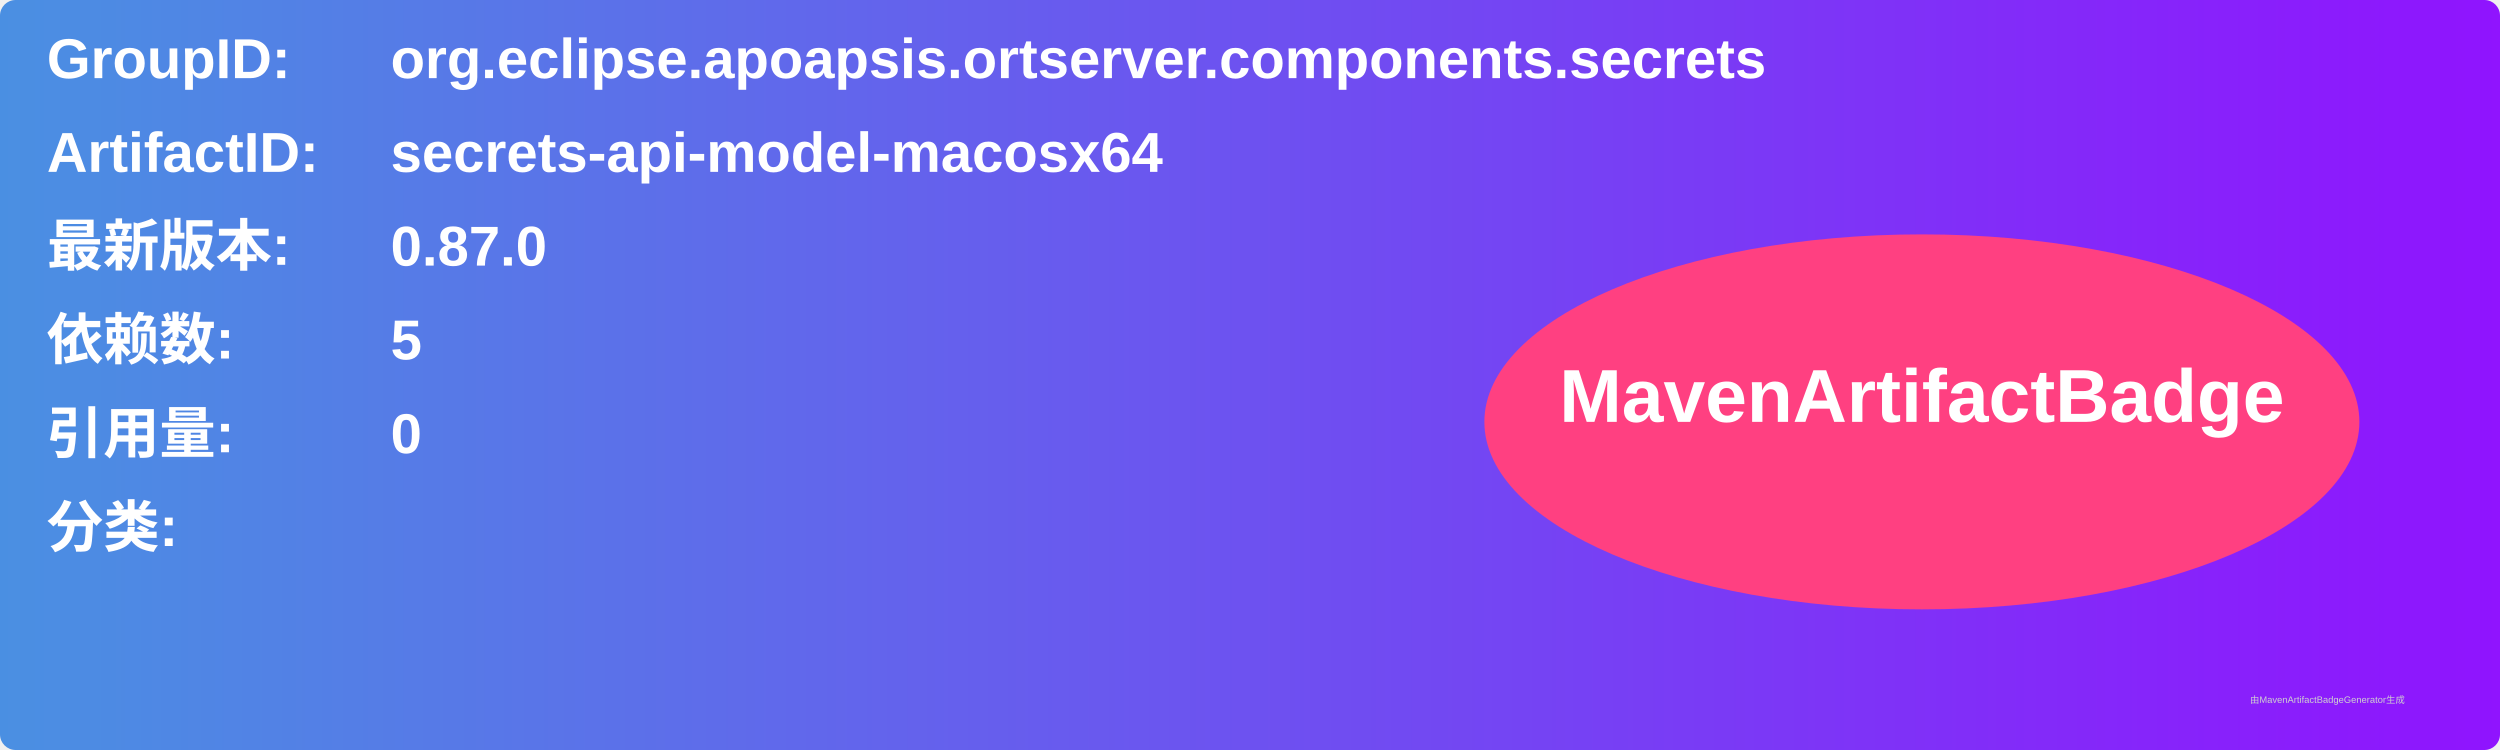
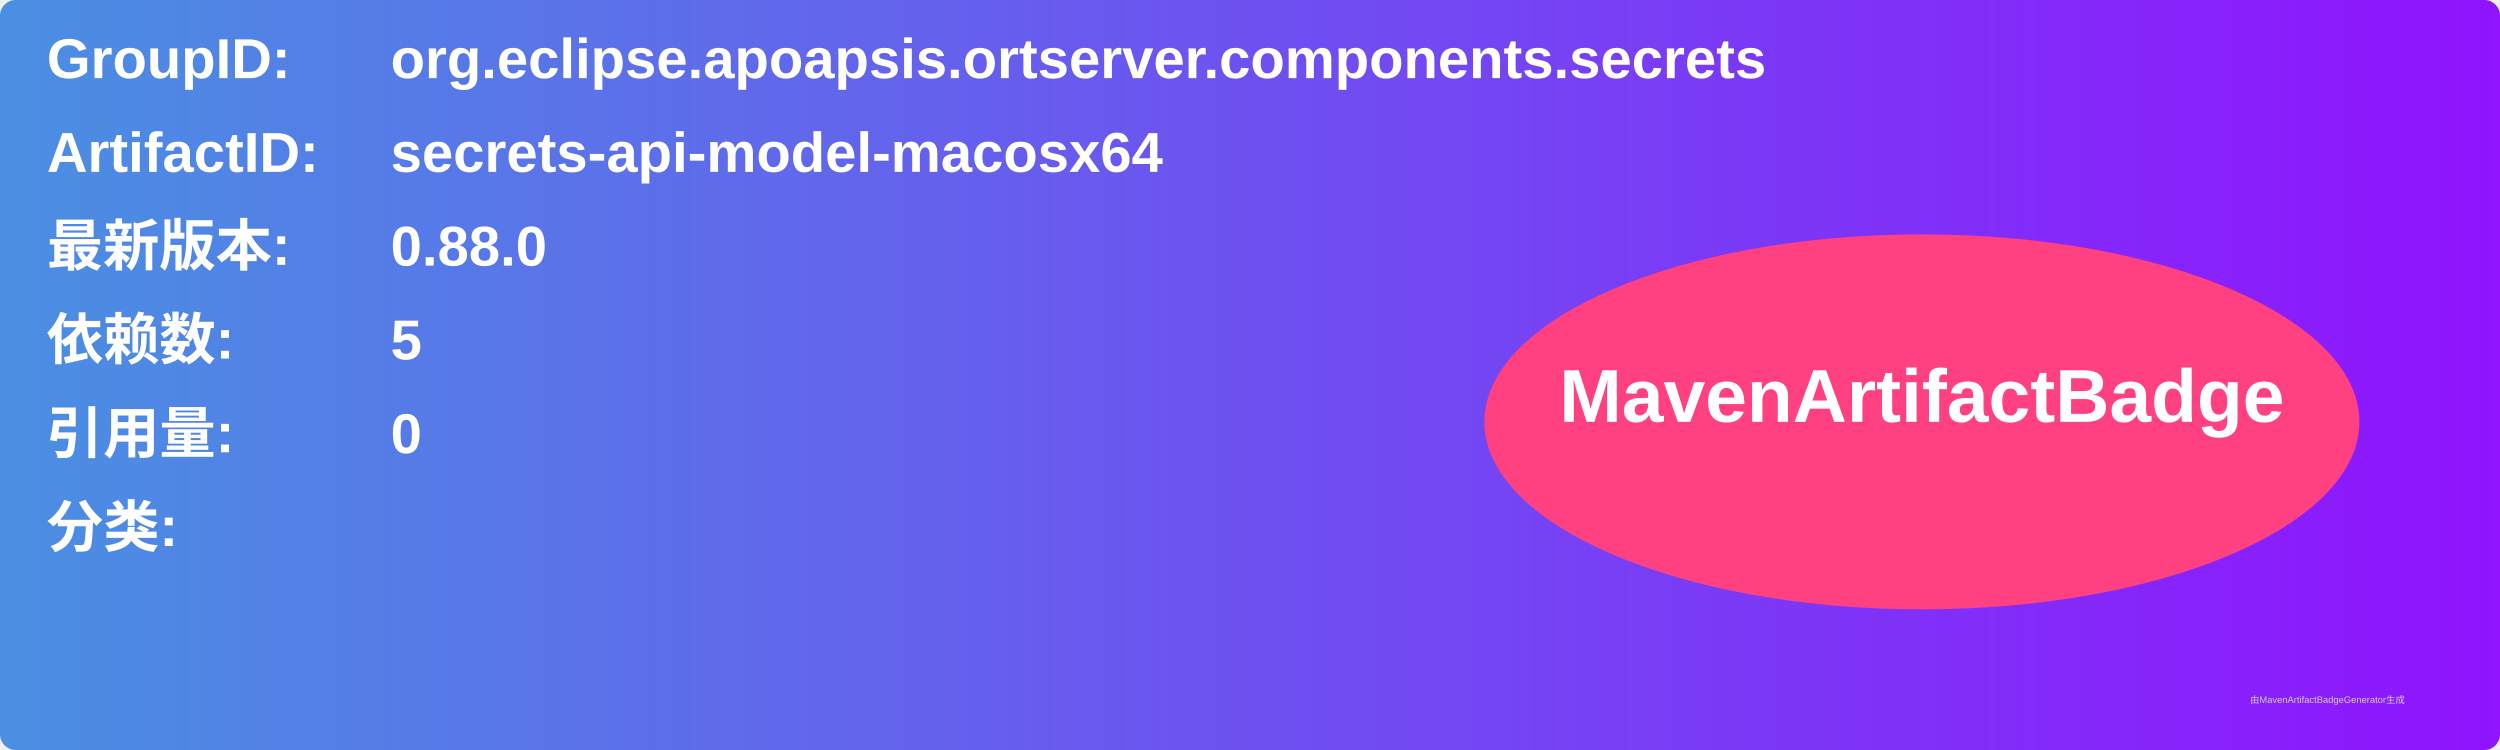
<svg xmlns="http://www.w3.org/2000/svg" width="800" height="240" viewBox="0 0 800 240">
  <linearGradient id="grad" x1="0%" y1="0%" x2="100%" y2="0%">
    <stop offset="0%" stop-color="#4a90e2" />
    <stop offset="100%" stop-color="#9013fe" />
  </linearGradient>
  <rect width="100%" height="100%" rx="5" ry="5" fill="url(#grad)" />
  <g transform="translate(15, 15)">
    <text x="0" y="10" font-family="Arial" font-size="18" fill="white" font-weight="bold" width="260">GroupID:</text>
    <text x="110" y="10" font-family="Arial" font-size="18" fill="white" font-weight="bold" width="460">org.eclipse.apoapsis.ortserver.components.secrets</text>
    <text x="0" y="40" font-family="Arial" font-size="18" fill="white" font-weight="bold" width="260">ArtifactID:</text>
    <text x="110" y="40" font-family="Arial" font-size="18" fill="white" font-weight="bold" width="460">secrets-api-model-macosx64</text>
    <text x="0" y="70" font-family="Arial" font-size="18" fill="white" font-weight="bold">最新版本:</text>
    <text x="110" y="70" font-family="Arial" font-size="18" fill="white" font-weight="bold">
-       <tspan font-weight="bold">0.87.0</tspan>
+       <tspan font-weight="bold">0.88.0</tspan>
    </text>
    <text x="0" y="100" font-family="Arial" font-size="18" fill="white" font-weight="bold">依赖数: </text>
    <text x="110" y="100" font-family="Arial" font-size="18" fill="white">
      <tspan font-weight="bold">5</tspan>
    </text>
    <text x="0" y="130" font-family="Arial" font-size="18" fill="white" font-weight="bold">引用量: </text>
    <text x="110" y="130" font-family="Arial" font-size="18" fill="white">
      <tspan font-weight="bold">0</tspan>
    </text>
    <text x="0" y="160" font-family="Arial" font-size="18" fill="white" font-weight="bold">分类:</text>
    <text x="10" y="190" font-family="Arial" font-size="10" fill="white">
      <tspan font-weight="bold" />
    </text>
    <ellipse cx="600" cy="120" rx="140" ry="60" fill="#ff4081" />
    <text x="600" y="120" text-anchor="middle" font-family="Arial" font-size="24" fill="white" font-weight="bold">MavenArtifactBadge</text>
  </g>
  <text x="720" y="225" font-family="Arial" font-size="3" fill="#d0d0d0">由MavenArtifactBadgeGenerator生成</text>
</svg>
